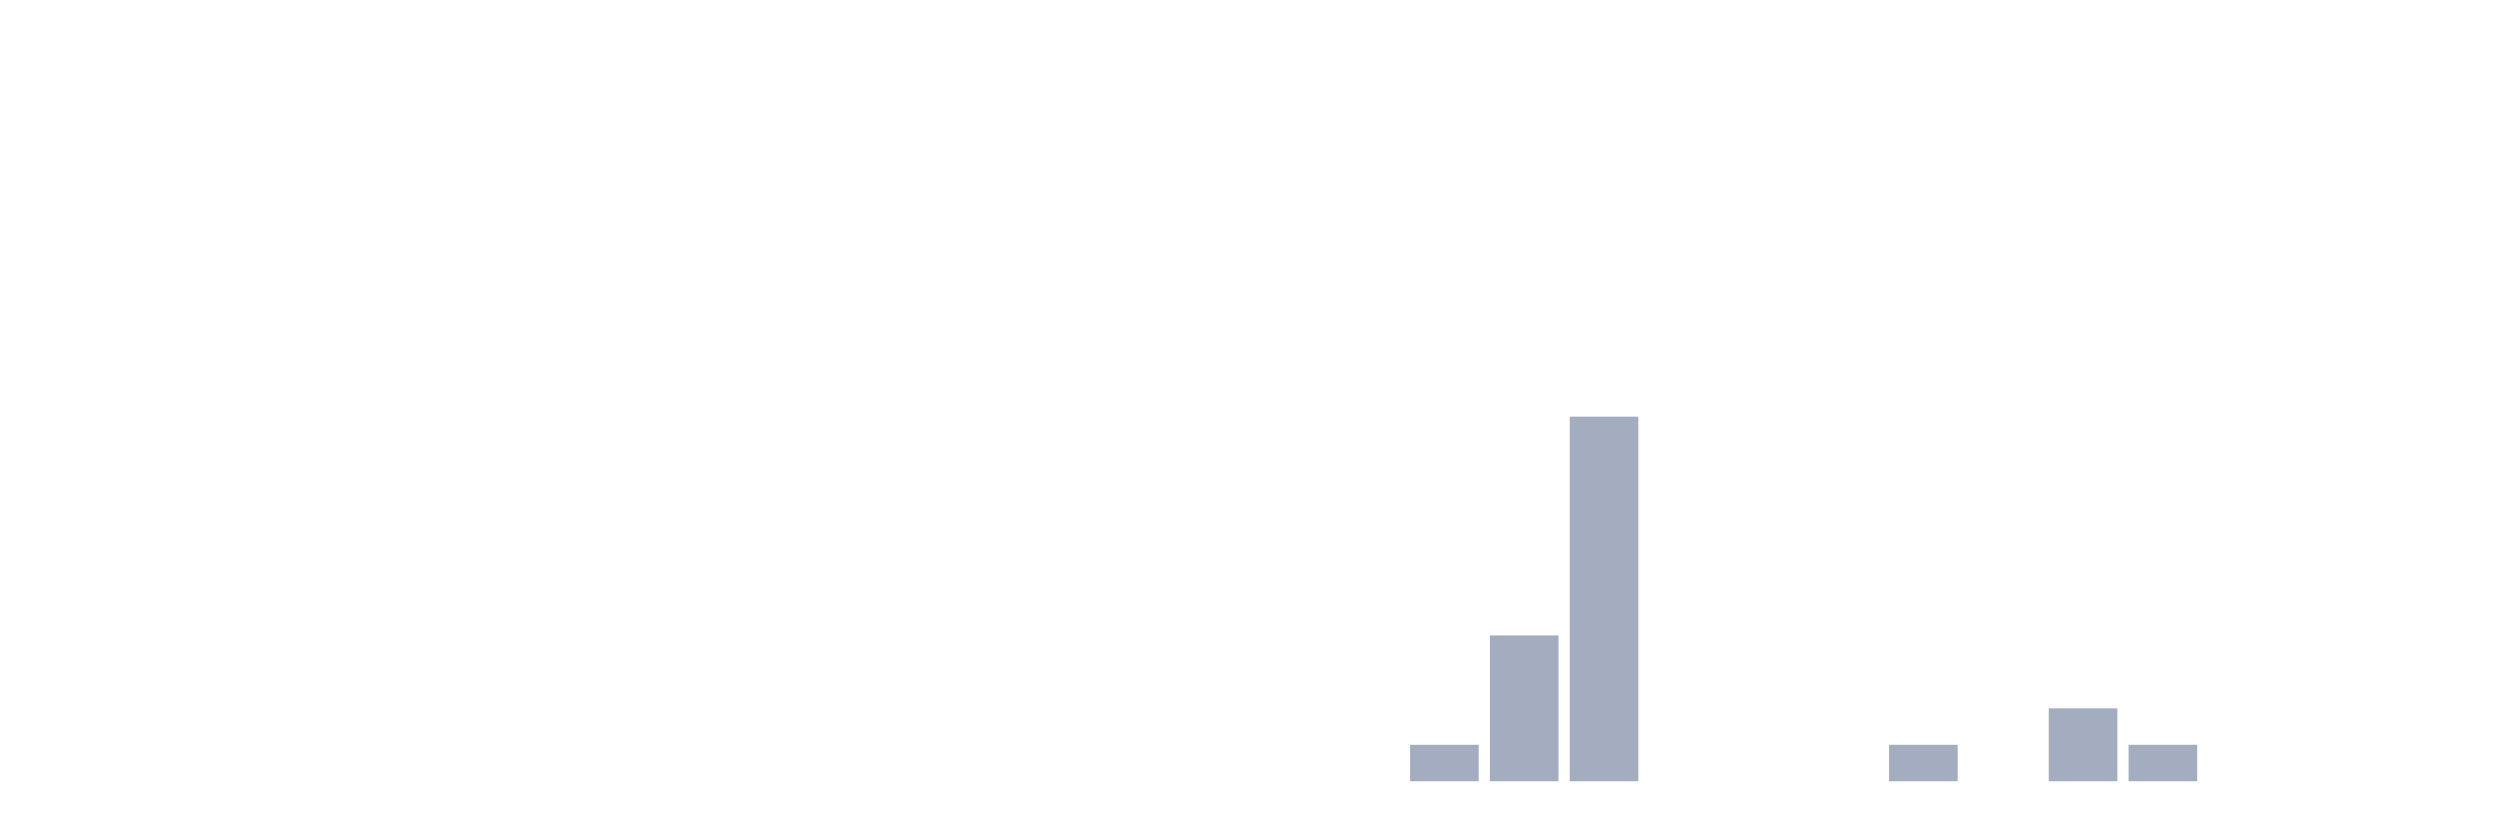
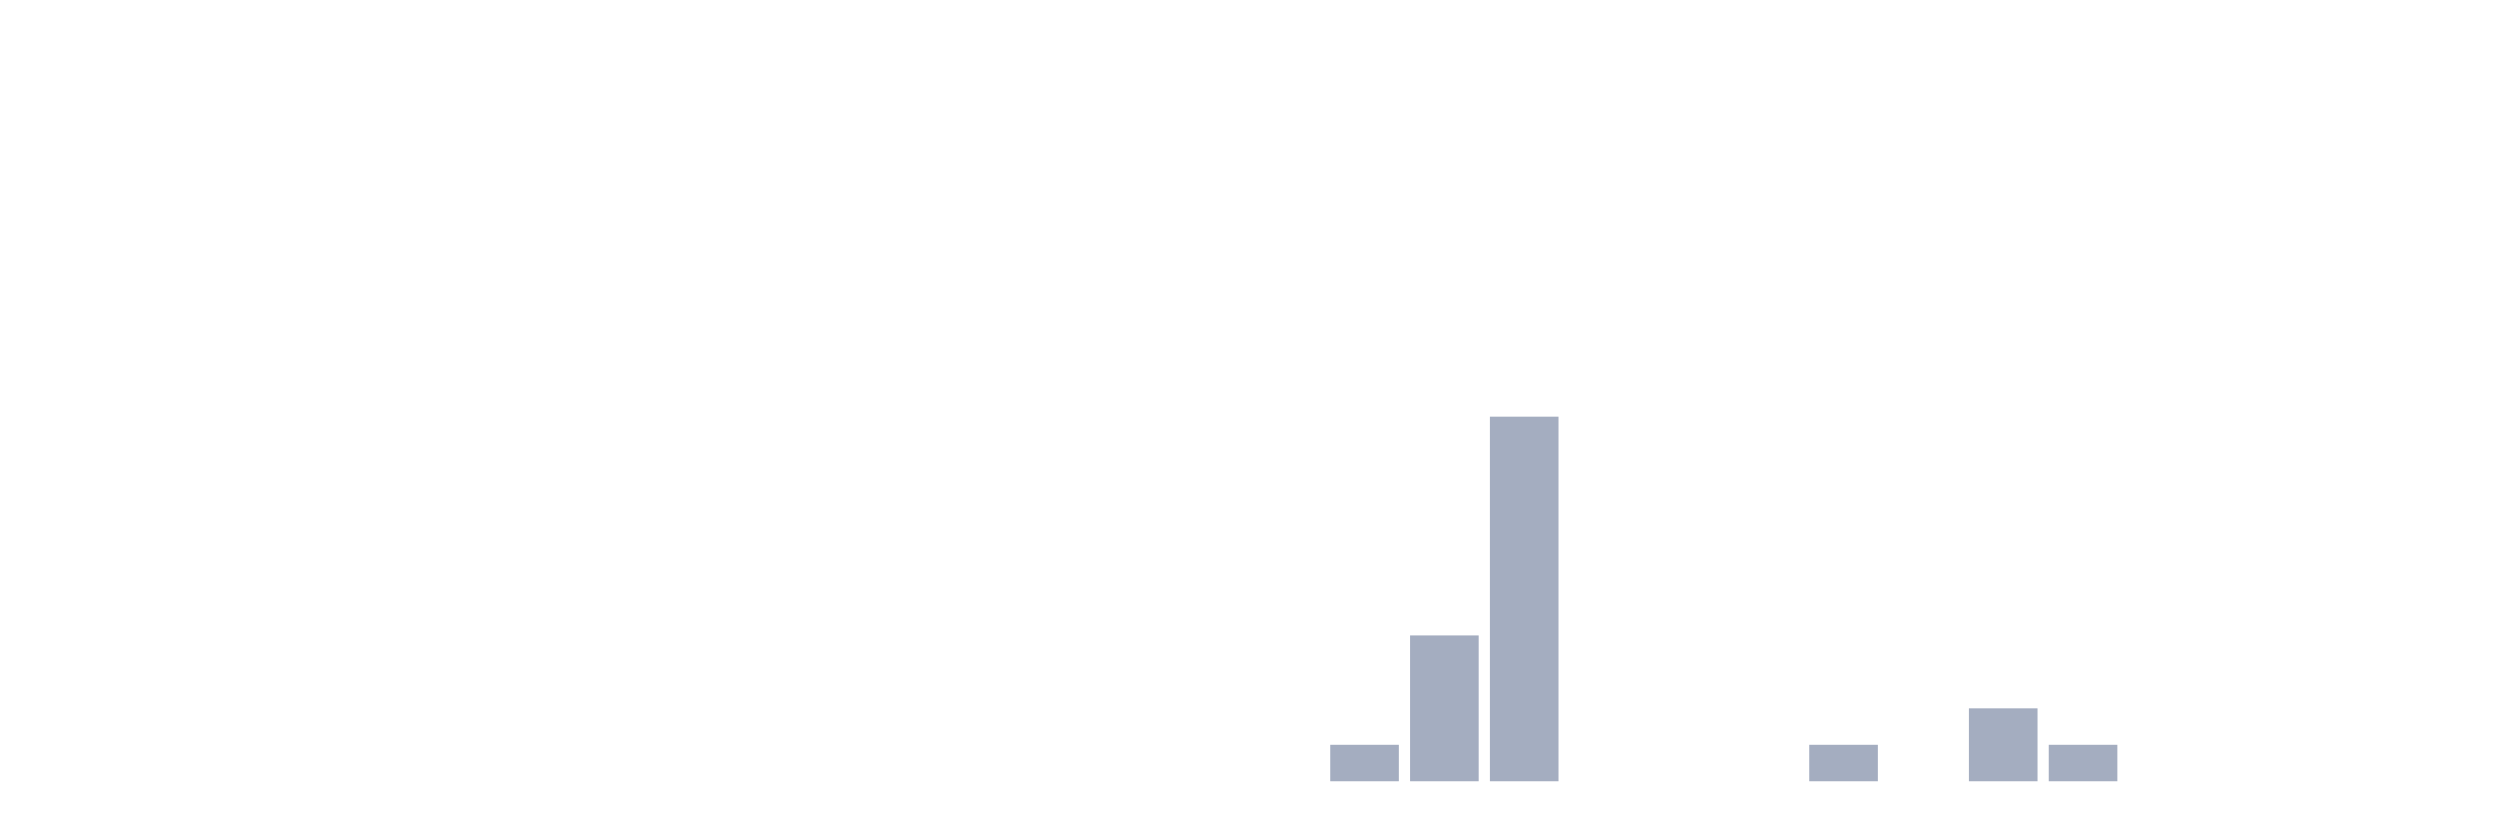
<svg xmlns="http://www.w3.org/2000/svg" viewBox="0 0 480 160">
  <g transform="translate(10,10)">
    <rect class="bar" x="0.153" width="13.175" y="140" height="0" fill="rgb(164,173,192)" />
    <rect class="bar" x="15.482" width="13.175" y="140" height="0" fill="rgb(164,173,192)" />
    <rect class="bar" x="30.81" width="13.175" y="140" height="0" fill="rgb(164,173,192)" />
    <rect class="bar" x="46.138" width="13.175" y="140" height="0" fill="rgb(164,173,192)" />
    <rect class="bar" x="61.466" width="13.175" y="140" height="0" fill="rgb(164,173,192)" />
    <rect class="bar" x="76.794" width="13.175" y="140" height="0" fill="rgb(164,173,192)" />
    <rect class="bar" x="92.123" width="13.175" y="140" height="0" fill="rgb(164,173,192)" />
    <rect class="bar" x="107.451" width="13.175" y="140" height="0" fill="rgb(164,173,192)" />
    <rect class="bar" x="122.779" width="13.175" y="140" height="0" fill="rgb(164,173,192)" />
    <rect class="bar" x="138.107" width="13.175" y="140" height="0" fill="rgb(164,173,192)" />
    <rect class="bar" x="153.436" width="13.175" y="140" height="0" fill="rgb(164,173,192)" />
    <rect class="bar" x="168.764" width="13.175" y="140" height="0" fill="rgb(164,173,192)" />
    <rect class="bar" x="184.092" width="13.175" y="140" height="0" fill="rgb(164,173,192)" />
    <rect class="bar" x="199.42" width="13.175" y="140" height="0" fill="rgb(164,173,192)" />
    <rect class="bar" x="214.748" width="13.175" y="140" height="0" fill="rgb(164,173,192)" />
    <rect class="bar" x="230.077" width="13.175" y="140" height="0" fill="rgb(164,173,192)" />
-     <rect class="bar" x="245.405" width="13.175" y="140" height="0" fill="rgb(164,173,192)" />
-     <rect class="bar" x="260.733" width="13.175" y="133" height="7" fill="rgb(164,173,192)" />
-     <rect class="bar" x="276.061" width="13.175" y="112" height="28" fill="rgb(164,173,192)" />
-     <rect class="bar" x="291.39" width="13.175" y="70" height="70" fill="rgb(164,173,192)" />
+     <rect class="bar" x="245.405" width="13.175" y="133" height="7" fill="rgb(164,173,192)" />
+     <rect class="bar" x="260.733" width="13.175" y="112" height="28" fill="rgb(164,173,192)" />
+     <rect class="bar" x="276.061" width="13.175" y="70" height="70" fill="rgb(164,173,192)" />
+     <rect class="bar" x="291.39" width="13.175" y="140" height="0" fill="rgb(164,173,192)" />
    <rect class="bar" x="306.718" width="13.175" y="140" height="0" fill="rgb(164,173,192)" />
    <rect class="bar" x="322.046" width="13.175" y="140" height="0" fill="rgb(164,173,192)" />
-     <rect class="bar" x="337.374" width="13.175" y="140" height="0" fill="rgb(164,173,192)" />
-     <rect class="bar" x="352.702" width="13.175" y="133" height="7" fill="rgb(164,173,192)" />
-     <rect class="bar" x="368.031" width="13.175" y="140" height="0" fill="rgb(164,173,192)" />
-     <rect class="bar" x="383.359" width="13.175" y="126" height="14" fill="rgb(164,173,192)" />
-     <rect class="bar" x="398.687" width="13.175" y="133" height="7" fill="rgb(164,173,192)" />
+     <rect class="bar" x="337.374" width="13.175" y="133" height="7" fill="rgb(164,173,192)" />
+     <rect class="bar" x="352.702" width="13.175" y="140" height="0" fill="rgb(164,173,192)" />
+     <rect class="bar" x="368.031" width="13.175" y="126" height="14" fill="rgb(164,173,192)" />
+     <rect class="bar" x="383.359" width="13.175" y="133" height="7" fill="rgb(164,173,192)" />
+     <rect class="bar" x="398.687" width="13.175" y="140" height="0" fill="rgb(164,173,192)" />
    <rect class="bar" x="414.015" width="13.175" y="140" height="0" fill="rgb(164,173,192)" />
    <rect class="bar" x="429.344" width="13.175" y="140" height="0" fill="rgb(164,173,192)" />
    <rect class="bar" x="444.672" width="13.175" y="140" height="0" fill="rgb(164,173,192)" />
  </g>
</svg>
